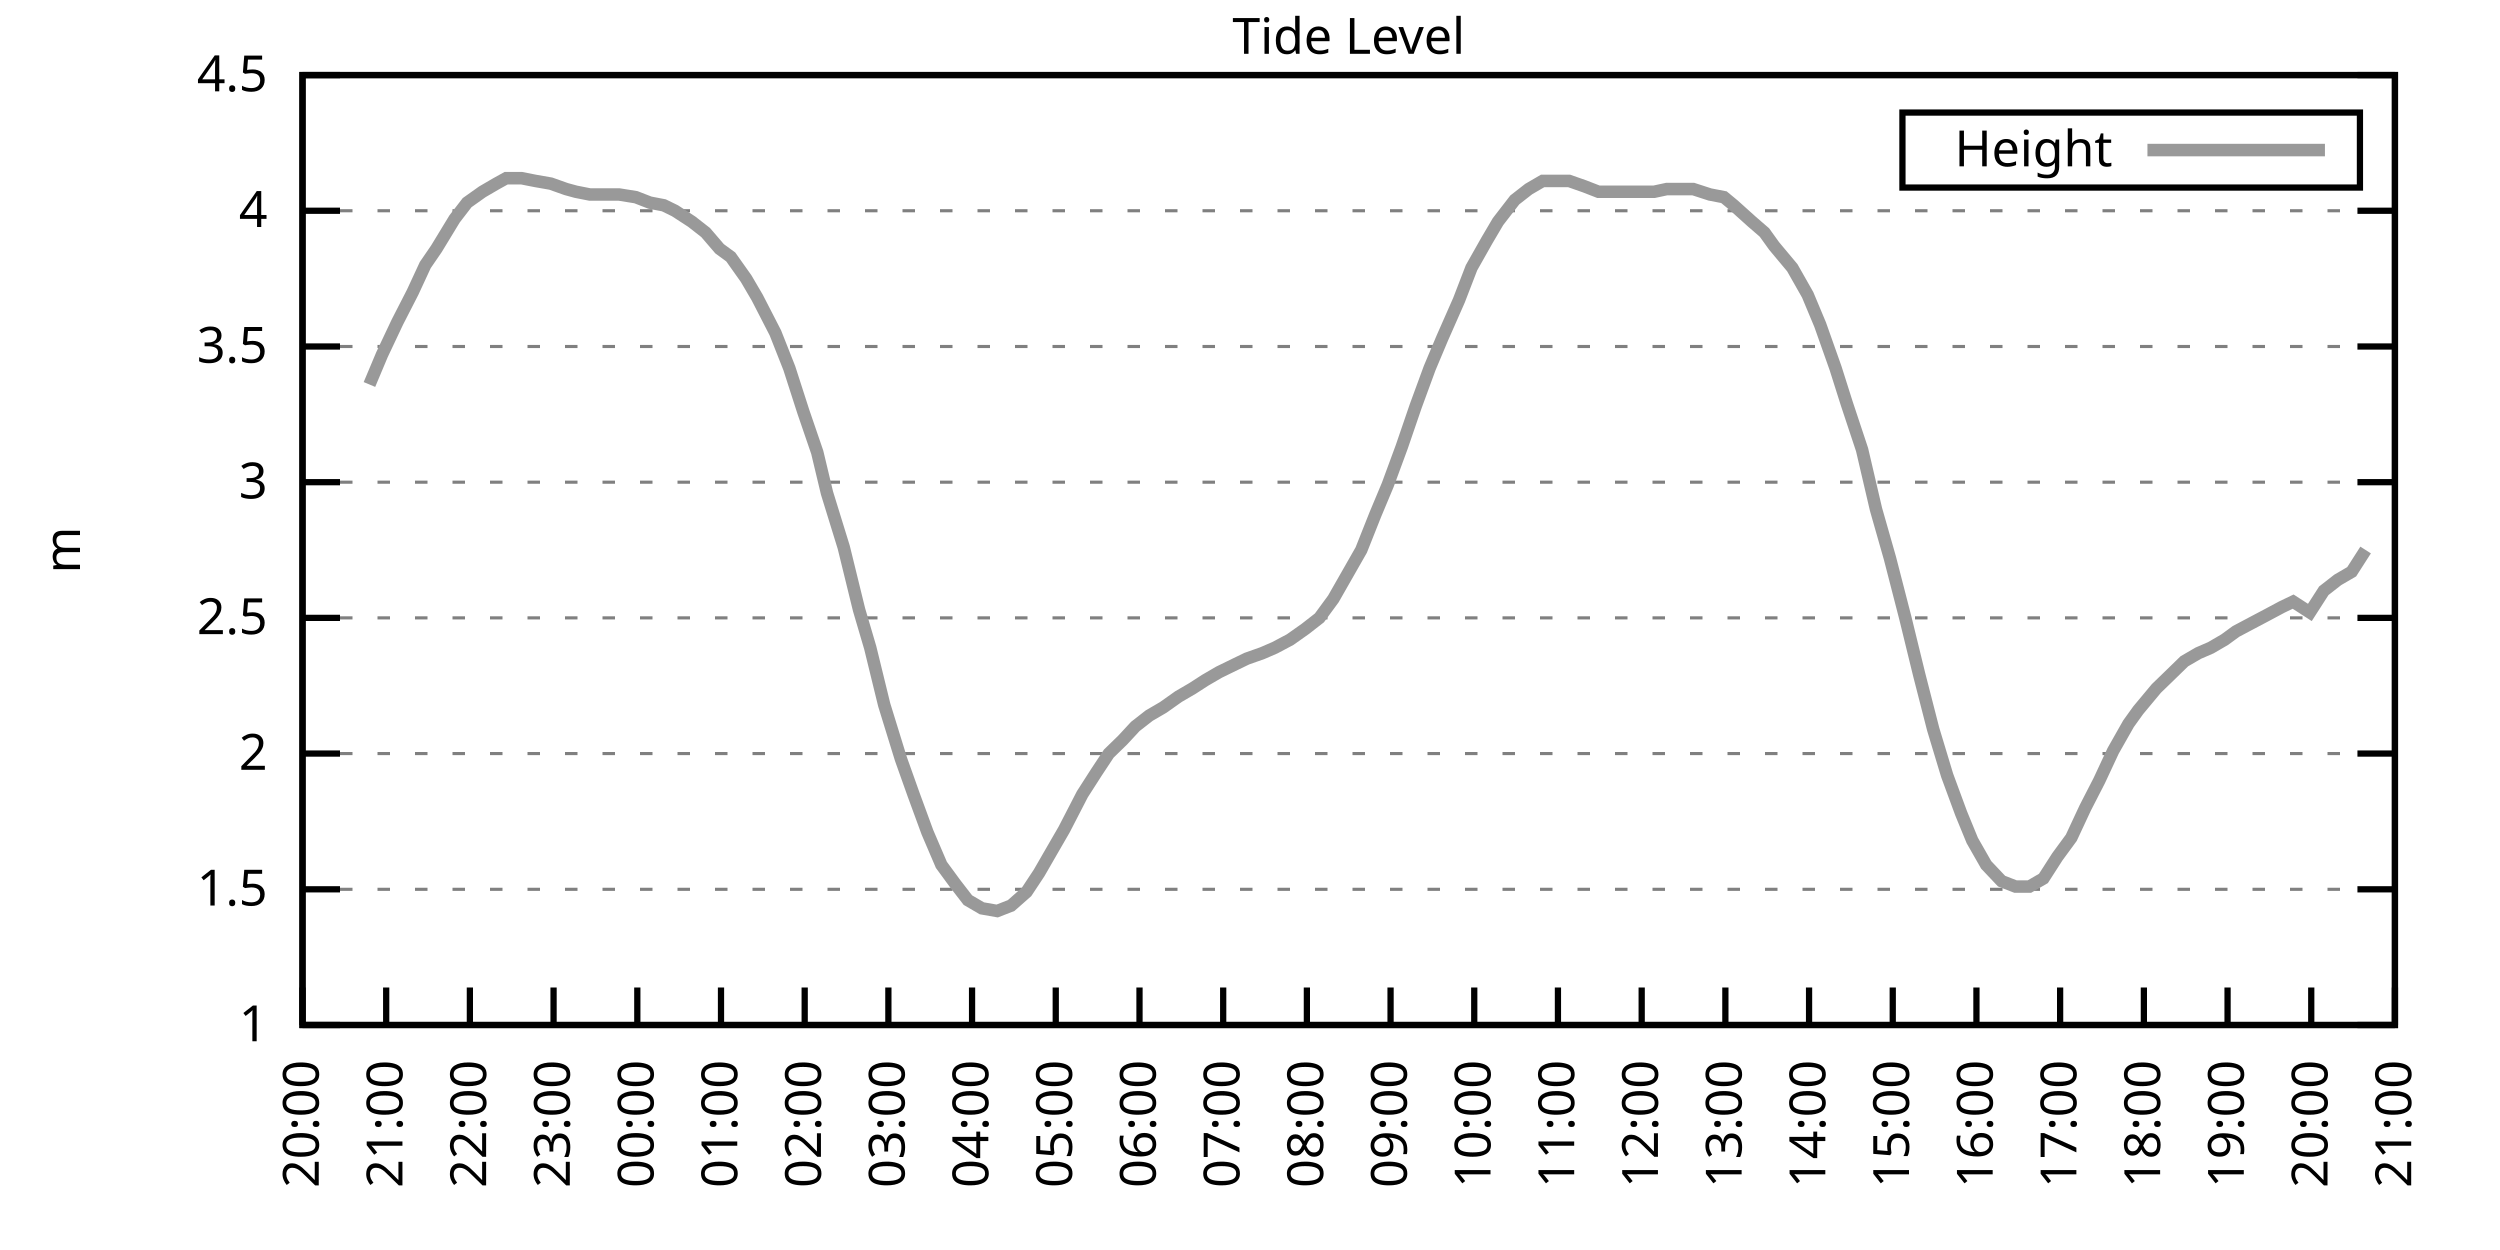
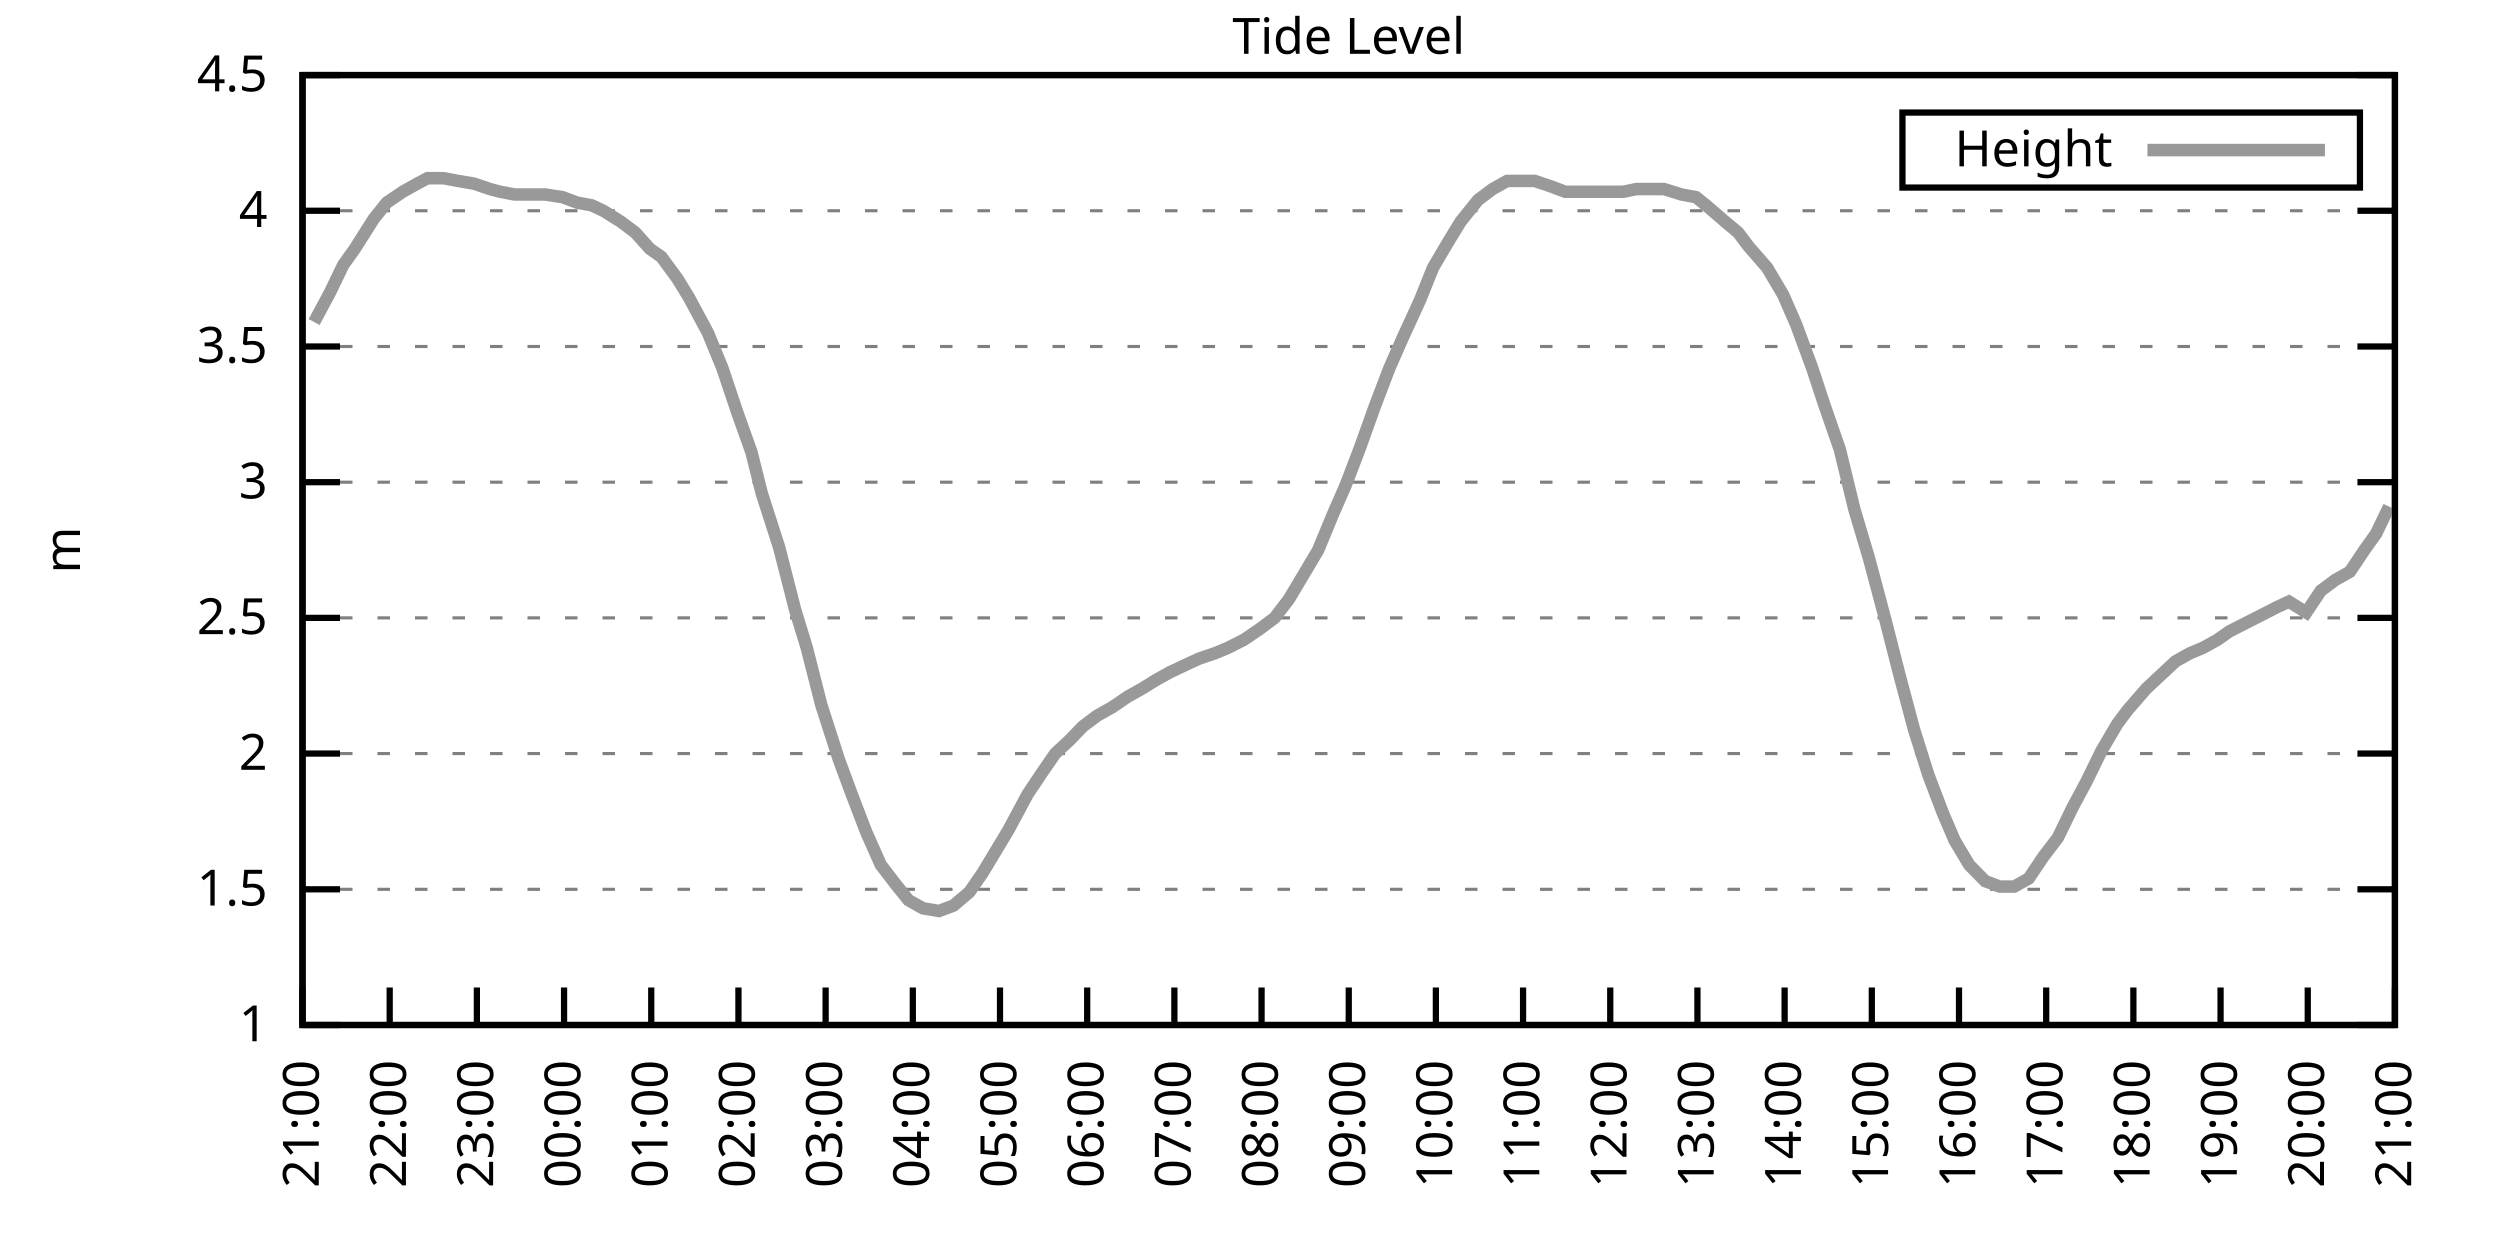
<svg xmlns="http://www.w3.org/2000/svg" xmlns:xlink="http://www.w3.org/1999/xlink" width="400" height="200" viewBox="0 0 400 200">
  <g id="gnuplot_canvas">
    <rect x="0" y="0" width="400" height="200" fill="none" />
    <defs>
      <circle id="gpDot" r="0.5" stroke-width="0.5" stroke="currentColor" />
      <path id="gpPt0" stroke-width="0.333" stroke="currentColor" d="M-1,0 h2 M0,-1 v2" />
      <path id="gpPt1" stroke-width="0.333" stroke="currentColor" d="M-1,-1 L1,1 M1,-1 L-1,1" />
      <path id="gpPt2" stroke-width="0.333" stroke="currentColor" d="M-1,0 L1,0 M0,-1 L0,1 M-1,-1 L1,1 M-1,1 L1,-1" />
      <rect id="gpPt3" stroke-width="0.333" stroke="currentColor" x="-1" y="-1" width="2" height="2" />
      <rect id="gpPt4" stroke-width="0.333" stroke="currentColor" fill="currentColor" x="-1" y="-1" width="2" height="2" />
      <circle id="gpPt5" stroke-width="0.333" stroke="currentColor" cx="0" cy="0" r="1" />
      <use xlink:href="#gpPt5" id="gpPt6" fill="currentColor" stroke="none" />
      <path id="gpPt7" stroke-width="0.333" stroke="currentColor" d="M0,-1.33 L-1.33,0.67 L1.33,0.67 z" />
      <use xlink:href="#gpPt7" id="gpPt8" fill="currentColor" stroke="none" />
      <use xlink:href="#gpPt7" id="gpPt9" stroke="currentColor" transform="rotate(180)" />
      <use xlink:href="#gpPt9" id="gpPt10" fill="currentColor" stroke="none" />
      <use xlink:href="#gpPt3" id="gpPt11" stroke="currentColor" transform="rotate(45)" />
      <use xlink:href="#gpPt11" id="gpPt12" fill="currentColor" stroke="none" />
      <path id="gpPt13" stroke-width="0.333" stroke="currentColor" d="M0,1.330 L1.265,0.411 L0.782,-1.067 L-0.782,-1.076 L-1.265,0.411 z" />
      <use xlink:href="#gpPt13" id="gpPt14" fill="currentColor" stroke="none" />
      <filter id="textbox" filterUnits="objectBoundingBox" x="0" y="0" height="1" width="1">
        <feFlood flood-color="white" flood-opacity="1" result="bgnd" />
        <feComposite in="SourceGraphic" in2="bgnd" operator="atop" />
      </filter>
      <filter id="greybox" filterUnits="objectBoundingBox" x="0" y="0" height="1" width="1">
        <feFlood flood-color="lightgrey" flood-opacity="1" result="grey" />
        <feComposite in="SourceGraphic" in2="grey" operator="atop" />
      </filter>
    </defs>
    <g fill="none" color="white" stroke="currentColor" stroke-width="1.00" stroke-linecap="butt" stroke-linejoin="miter">
</g>
    <g fill="none" color="black" stroke="currentColor" stroke-width="1.00" stroke-linecap="butt" stroke-linejoin="miter">
      <g stroke="none" shape-rendering="crispEdges">
        <polygon fill="rgb(255, 255, 255)" points="48.40,164.00 383.18,164.00 383.18,12.02 48.40,12.02 " />
      </g>
    </g>
    <g fill="none" color="black" stroke="currentColor" stroke-width="1.00" stroke-linecap="butt" stroke-linejoin="miter">
</g>
    <g fill="none" color="black" stroke="black" stroke-width="0.50" stroke-linecap="butt" stroke-linejoin="miter">
</g>
    <g fill="none" color="gray" stroke="currentColor" stroke-width="0.50" stroke-linecap="butt" stroke-linejoin="miter">
      <path stroke="gray" stroke-dasharray="2,4" class="gridline" d="M48.40,164.00 L383.19,164.00  " />
    </g>
    <g fill="none" color="gray" stroke="gray" stroke-width="1.00" stroke-linecap="butt" stroke-linejoin="miter">
</g>
    <g fill="none" color="black" stroke="currentColor" stroke-width="1.00" stroke-linecap="butt" stroke-linejoin="miter">
      <path stroke="black" d="M48.40,164.00 L54.40,164.00 M383.19,164.00 L377.19,164.00  " />
      <g transform="translate(42.80,166.60)" stroke="none" fill="black" font-family="Sans" font-size="8.00" text-anchor="end">
        <text>
          <tspan font-family="Sans"> 1</tspan>
        </text>
      </g>
    </g>
    <g fill="none" color="black" stroke="currentColor" stroke-width="1.00" stroke-linecap="butt" stroke-linejoin="miter">
</g>
    <g fill="none" color="black" stroke="black" stroke-width="0.50" stroke-linecap="butt" stroke-linejoin="miter">
</g>
    <g fill="none" color="gray" stroke="currentColor" stroke-width="0.50" stroke-linecap="butt" stroke-linejoin="miter">
      <path stroke="gray" stroke-dasharray="2,4" class="gridline" d="M48.40,142.29 L383.19,142.29  " />
    </g>
    <g fill="none" color="gray" stroke="gray" stroke-width="1.00" stroke-linecap="butt" stroke-linejoin="miter">
</g>
    <g fill="none" color="black" stroke="currentColor" stroke-width="1.00" stroke-linecap="butt" stroke-linejoin="miter">
      <path stroke="black" d="M48.40,142.29 L54.40,142.29 M383.19,142.29 L377.19,142.29  " />
      <g transform="translate(42.80,144.89)" stroke="none" fill="black" font-family="Sans" font-size="8.00" text-anchor="end">
        <text>
          <tspan font-family="Sans"> 1.5</tspan>
        </text>
      </g>
    </g>
    <g fill="none" color="black" stroke="currentColor" stroke-width="1.00" stroke-linecap="butt" stroke-linejoin="miter">
</g>
    <g fill="none" color="black" stroke="black" stroke-width="0.50" stroke-linecap="butt" stroke-linejoin="miter">
</g>
    <g fill="none" color="gray" stroke="currentColor" stroke-width="0.50" stroke-linecap="butt" stroke-linejoin="miter">
      <path stroke="gray" stroke-dasharray="2,4" class="gridline" d="M48.40,120.57 L383.19,120.57  " />
    </g>
    <g fill="none" color="gray" stroke="gray" stroke-width="1.00" stroke-linecap="butt" stroke-linejoin="miter">
</g>
    <g fill="none" color="black" stroke="currentColor" stroke-width="1.00" stroke-linecap="butt" stroke-linejoin="miter">
      <path stroke="black" d="M48.40,120.57 L54.40,120.57 M383.19,120.57 L377.19,120.57  " />
      <g transform="translate(42.80,123.17)" stroke="none" fill="black" font-family="Sans" font-size="8.00" text-anchor="end">
        <text>
          <tspan font-family="Sans"> 2</tspan>
        </text>
      </g>
    </g>
    <g fill="none" color="black" stroke="currentColor" stroke-width="1.00" stroke-linecap="butt" stroke-linejoin="miter">
</g>
    <g fill="none" color="black" stroke="black" stroke-width="0.50" stroke-linecap="butt" stroke-linejoin="miter">
</g>
    <g fill="none" color="gray" stroke="currentColor" stroke-width="0.50" stroke-linecap="butt" stroke-linejoin="miter">
      <path stroke="gray" stroke-dasharray="2,4" class="gridline" d="M48.40,98.86 L383.19,98.86  " />
    </g>
    <g fill="none" color="gray" stroke="gray" stroke-width="1.00" stroke-linecap="butt" stroke-linejoin="miter">
</g>
    <g fill="none" color="black" stroke="currentColor" stroke-width="1.00" stroke-linecap="butt" stroke-linejoin="miter">
      <path stroke="black" d="M48.40,98.86 L54.40,98.86 M383.19,98.86 L377.19,98.86  " />
      <g transform="translate(42.80,101.46)" stroke="none" fill="black" font-family="Sans" font-size="8.00" text-anchor="end">
        <text>
          <tspan font-family="Sans"> 2.5</tspan>
        </text>
      </g>
    </g>
    <g fill="none" color="black" stroke="currentColor" stroke-width="1.00" stroke-linecap="butt" stroke-linejoin="miter">
</g>
    <g fill="none" color="black" stroke="black" stroke-width="0.50" stroke-linecap="butt" stroke-linejoin="miter">
</g>
    <g fill="none" color="gray" stroke="currentColor" stroke-width="0.50" stroke-linecap="butt" stroke-linejoin="miter">
      <path stroke="gray" stroke-dasharray="2,4" class="gridline" d="M48.40,77.15 L383.19,77.15  " />
    </g>
    <g fill="none" color="gray" stroke="gray" stroke-width="1.00" stroke-linecap="butt" stroke-linejoin="miter">
</g>
    <g fill="none" color="black" stroke="currentColor" stroke-width="1.00" stroke-linecap="butt" stroke-linejoin="miter">
      <path stroke="black" d="M48.40,77.15 L54.40,77.15 M383.19,77.15 L377.19,77.15  " />
      <g transform="translate(42.80,79.75)" stroke="none" fill="black" font-family="Sans" font-size="8.00" text-anchor="end">
        <text>
          <tspan font-family="Sans"> 3</tspan>
        </text>
      </g>
    </g>
    <g fill="none" color="black" stroke="currentColor" stroke-width="1.00" stroke-linecap="butt" stroke-linejoin="miter">
</g>
    <g fill="none" color="black" stroke="black" stroke-width="0.50" stroke-linecap="butt" stroke-linejoin="miter">
</g>
    <g fill="none" color="gray" stroke="currentColor" stroke-width="0.50" stroke-linecap="butt" stroke-linejoin="miter">
      <path stroke="gray" stroke-dasharray="2,4" class="gridline" d="M48.40,55.44 L383.19,55.44  " />
    </g>
    <g fill="none" color="gray" stroke="gray" stroke-width="1.00" stroke-linecap="butt" stroke-linejoin="miter">
</g>
    <g fill="none" color="black" stroke="currentColor" stroke-width="1.00" stroke-linecap="butt" stroke-linejoin="miter">
      <path stroke="black" d="M48.40,55.44 L54.40,55.44 M383.19,55.44 L377.19,55.44  " />
      <g transform="translate(42.80,58.04)" stroke="none" fill="black" font-family="Sans" font-size="8.00" text-anchor="end">
        <text>
          <tspan font-family="Sans"> 3.5</tspan>
        </text>
      </g>
    </g>
    <g fill="none" color="black" stroke="currentColor" stroke-width="1.00" stroke-linecap="butt" stroke-linejoin="miter">
</g>
    <g fill="none" color="black" stroke="black" stroke-width="0.50" stroke-linecap="butt" stroke-linejoin="miter">
</g>
    <g fill="none" color="gray" stroke="currentColor" stroke-width="0.50" stroke-linecap="butt" stroke-linejoin="miter">
      <path stroke="gray" stroke-dasharray="2,4" class="gridline" d="M48.40,33.72 L383.19,33.72  " />
    </g>
    <g fill="none" color="gray" stroke="gray" stroke-width="1.00" stroke-linecap="butt" stroke-linejoin="miter">
</g>
    <g fill="none" color="black" stroke="currentColor" stroke-width="1.00" stroke-linecap="butt" stroke-linejoin="miter">
      <path stroke="black" d="M48.40,33.72 L54.40,33.72 M383.19,33.72 L377.19,33.72  " />
      <g transform="translate(42.80,36.32)" stroke="none" fill="black" font-family="Sans" font-size="8.00" text-anchor="end">
        <text>
          <tspan font-family="Sans"> 4</tspan>
        </text>
      </g>
    </g>
    <g fill="none" color="black" stroke="currentColor" stroke-width="1.00" stroke-linecap="butt" stroke-linejoin="miter">
</g>
    <g fill="none" color="black" stroke="black" stroke-width="0.50" stroke-linecap="butt" stroke-linejoin="miter">
</g>
    <g fill="none" color="gray" stroke="currentColor" stroke-width="0.50" stroke-linecap="butt" stroke-linejoin="miter">
      <path stroke="gray" stroke-dasharray="2,4" class="gridline" d="M48.40,12.01 L383.19,12.01  " />
    </g>
    <g fill="none" color="gray" stroke="gray" stroke-width="1.00" stroke-linecap="butt" stroke-linejoin="miter">
</g>
    <g fill="none" color="black" stroke="currentColor" stroke-width="1.00" stroke-linecap="butt" stroke-linejoin="miter">
      <path stroke="black" d="M48.40,12.01 L54.40,12.01 M383.19,12.01 L377.19,12.01  " />
      <g transform="translate(42.80,14.61)" stroke="none" fill="black" font-family="Sans" font-size="8.00" text-anchor="end">
        <text>
          <tspan font-family="Sans"> 4.5</tspan>
        </text>
      </g>
    </g>
    <g fill="none" color="black" stroke="currentColor" stroke-width="1.00" stroke-linecap="butt" stroke-linejoin="miter">
      <path stroke="black" d="M48.40,164.00 L48.40,158.00  " />
      <g transform="translate(51.00,169.60) rotate(270.00)" stroke="none" fill="black" font-family="Sans" font-size="8.00" text-anchor="end">
        <text>
-           <tspan font-family="Sans">20:00</tspan>
-         </text>
-       </g>
-     </g>
-     <g fill="none" color="black" stroke="currentColor" stroke-width="1.00" stroke-linecap="butt" stroke-linejoin="miter">
-       <path stroke="black" d="M61.79,164.00 L61.79,158.00  " />
-       <g transform="translate(64.39,169.60) rotate(270.00)" stroke="none" fill="black" font-family="Sans" font-size="8.00" text-anchor="end">
-         <text>
          <tspan font-family="Sans">21:00</tspan>
        </text>
      </g>
    </g>
    <g fill="none" color="black" stroke="currentColor" stroke-width="1.00" stroke-linecap="butt" stroke-linejoin="miter">
-       <path stroke="black" d="M75.18,164.00 L75.18,158.00  " />
-       <g transform="translate(77.78,169.60) rotate(270.00)" stroke="none" fill="black" font-family="Sans" font-size="8.00" text-anchor="end">
+       <path stroke="black" d="M62.35,164.00 L62.35,158.00  " />
+       <g transform="translate(64.95,169.60) rotate(270.00)" stroke="none" fill="black" font-family="Sans" font-size="8.00" text-anchor="end">
        <text>
          <tspan font-family="Sans">22:00</tspan>
        </text>
      </g>
    </g>
    <g fill="none" color="black" stroke="currentColor" stroke-width="1.00" stroke-linecap="butt" stroke-linejoin="miter">
-       <path stroke="black" d="M88.57,164.00 L88.57,158.00  " />
-       <g transform="translate(91.17,169.60) rotate(270.00)" stroke="none" fill="black" font-family="Sans" font-size="8.00" text-anchor="end">
+       <path stroke="black" d="M76.30,164.00 L76.30,158.00  " />
+       <g transform="translate(78.90,169.60) rotate(270.00)" stroke="none" fill="black" font-family="Sans" font-size="8.00" text-anchor="end">
        <text>
          <tspan font-family="Sans">23:00</tspan>
        </text>
      </g>
    </g>
    <g fill="none" color="black" stroke="currentColor" stroke-width="1.00" stroke-linecap="butt" stroke-linejoin="miter">
-       <path stroke="black" d="M101.97,164.00 L101.97,158.00  " />
-       <g transform="translate(104.57,169.60) rotate(270.00)" stroke="none" fill="black" font-family="Sans" font-size="8.00" text-anchor="end">
+       <path stroke="black" d="M90.25,164.00 L90.25,158.00  " />
+       <g transform="translate(92.85,169.60) rotate(270.00)" stroke="none" fill="black" font-family="Sans" font-size="8.00" text-anchor="end">
        <text>
          <tspan font-family="Sans">00:00</tspan>
        </text>
      </g>
    </g>
    <g fill="none" color="black" stroke="currentColor" stroke-width="1.00" stroke-linecap="butt" stroke-linejoin="miter">
-       <path stroke="black" d="M115.36,164.00 L115.36,158.00  " />
-       <g transform="translate(117.96,169.60) rotate(270.00)" stroke="none" fill="black" font-family="Sans" font-size="8.00" text-anchor="end">
+       <path stroke="black" d="M104.20,164.00 L104.20,158.00  " />
+       <g transform="translate(106.80,169.60) rotate(270.00)" stroke="none" fill="black" font-family="Sans" font-size="8.00" text-anchor="end">
        <text>
          <tspan font-family="Sans">01:00</tspan>
        </text>
      </g>
    </g>
    <g fill="none" color="black" stroke="currentColor" stroke-width="1.00" stroke-linecap="butt" stroke-linejoin="miter">
-       <path stroke="black" d="M128.75,164.00 L128.75,158.00  " />
-       <g transform="translate(131.35,169.60) rotate(270.00)" stroke="none" fill="black" font-family="Sans" font-size="8.00" text-anchor="end">
+       <path stroke="black" d="M118.15,164.00 L118.15,158.00  " />
+       <g transform="translate(120.75,169.60) rotate(270.00)" stroke="none" fill="black" font-family="Sans" font-size="8.00" text-anchor="end">
        <text>
          <tspan font-family="Sans">02:00</tspan>
        </text>
      </g>
    </g>
    <g fill="none" color="black" stroke="currentColor" stroke-width="1.00" stroke-linecap="butt" stroke-linejoin="miter">
-       <path stroke="black" d="M142.14,164.00 L142.14,158.00  " />
-       <g transform="translate(144.74,169.60) rotate(270.00)" stroke="none" fill="black" font-family="Sans" font-size="8.00" text-anchor="end">
+       <path stroke="black" d="M132.10,164.00 L132.10,158.00  " />
+       <g transform="translate(134.70,169.60) rotate(270.00)" stroke="none" fill="black" font-family="Sans" font-size="8.00" text-anchor="end">
        <text>
          <tspan font-family="Sans">03:00</tspan>
        </text>
      </g>
    </g>
    <g fill="none" color="black" stroke="currentColor" stroke-width="1.00" stroke-linecap="butt" stroke-linejoin="miter">
-       <path stroke="black" d="M155.53,164.00 L155.53,158.00  " />
-       <g transform="translate(158.13,169.60) rotate(270.00)" stroke="none" fill="black" font-family="Sans" font-size="8.00" text-anchor="end">
+       <path stroke="black" d="M146.05,164.00 L146.05,158.00  " />
+       <g transform="translate(148.65,169.60) rotate(270.00)" stroke="none" fill="black" font-family="Sans" font-size="8.00" text-anchor="end">
        <text>
          <tspan font-family="Sans">04:00</tspan>
        </text>
      </g>
    </g>
    <g fill="none" color="black" stroke="currentColor" stroke-width="1.00" stroke-linecap="butt" stroke-linejoin="miter">
-       <path stroke="black" d="M168.92,164.00 L168.92,158.00  " />
-       <g transform="translate(171.52,169.60) rotate(270.00)" stroke="none" fill="black" font-family="Sans" font-size="8.00" text-anchor="end">
+       <path stroke="black" d="M160.00,164.00 L160.00,158.00  " />
+       <g transform="translate(162.60,169.60) rotate(270.00)" stroke="none" fill="black" font-family="Sans" font-size="8.00" text-anchor="end">
        <text>
          <tspan font-family="Sans">05:00</tspan>
        </text>
      </g>
    </g>
    <g fill="none" color="black" stroke="currentColor" stroke-width="1.00" stroke-linecap="butt" stroke-linejoin="miter">
-       <path stroke="black" d="M182.32,164.00 L182.32,158.00  " />
-       <g transform="translate(184.92,169.60) rotate(270.00)" stroke="none" fill="black" font-family="Sans" font-size="8.00" text-anchor="end">
+       <path stroke="black" d="M173.95,164.00 L173.95,158.00  " />
+       <g transform="translate(176.55,169.60) rotate(270.00)" stroke="none" fill="black" font-family="Sans" font-size="8.00" text-anchor="end">
        <text>
          <tspan font-family="Sans">06:00</tspan>
        </text>
      </g>
    </g>
    <g fill="none" color="black" stroke="currentColor" stroke-width="1.00" stroke-linecap="butt" stroke-linejoin="miter">
-       <path stroke="black" d="M195.71,164.00 L195.71,158.00  " />
-       <g transform="translate(198.31,169.60) rotate(270.00)" stroke="none" fill="black" font-family="Sans" font-size="8.00" text-anchor="end">
+       <path stroke="black" d="M187.90,164.00 L187.90,158.00  " />
+       <g transform="translate(190.50,169.60) rotate(270.00)" stroke="none" fill="black" font-family="Sans" font-size="8.00" text-anchor="end">
        <text>
          <tspan font-family="Sans">07:00</tspan>
        </text>
      </g>
    </g>
    <g fill="none" color="black" stroke="currentColor" stroke-width="1.00" stroke-linecap="butt" stroke-linejoin="miter">
-       <path stroke="black" d="M209.10,164.00 L209.10,158.00  " />
-       <g transform="translate(211.70,169.60) rotate(270.00)" stroke="none" fill="black" font-family="Sans" font-size="8.00" text-anchor="end">
+       <path stroke="black" d="M201.85,164.00 L201.85,158.00  " />
+       <g transform="translate(204.45,169.60) rotate(270.00)" stroke="none" fill="black" font-family="Sans" font-size="8.00" text-anchor="end">
        <text>
          <tspan font-family="Sans">08:00</tspan>
        </text>
      </g>
    </g>
    <g fill="none" color="black" stroke="currentColor" stroke-width="1.00" stroke-linecap="butt" stroke-linejoin="miter">
-       <path stroke="black" d="M222.49,164.00 L222.49,158.00  " />
-       <g transform="translate(225.09,169.60) rotate(270.00)" stroke="none" fill="black" font-family="Sans" font-size="8.00" text-anchor="end">
+       <path stroke="black" d="M215.80,164.00 L215.80,158.00  " />
+       <g transform="translate(218.40,169.60) rotate(270.00)" stroke="none" fill="black" font-family="Sans" font-size="8.00" text-anchor="end">
        <text>
          <tspan font-family="Sans">09:00</tspan>
        </text>
      </g>
    </g>
    <g fill="none" color="black" stroke="currentColor" stroke-width="1.00" stroke-linecap="butt" stroke-linejoin="miter">
-       <path stroke="black" d="M235.88,164.00 L235.88,158.00  " />
-       <g transform="translate(238.48,169.60) rotate(270.00)" stroke="none" fill="black" font-family="Sans" font-size="8.00" text-anchor="end">
+       <path stroke="black" d="M229.74,164.00 L229.74,158.00  " />
+       <g transform="translate(232.34,169.60) rotate(270.00)" stroke="none" fill="black" font-family="Sans" font-size="8.00" text-anchor="end">
        <text>
          <tspan font-family="Sans">10:00</tspan>
        </text>
      </g>
    </g>
    <g fill="none" color="black" stroke="currentColor" stroke-width="1.00" stroke-linecap="butt" stroke-linejoin="miter">
-       <path stroke="black" d="M249.27,164.00 L249.27,158.00  " />
-       <g transform="translate(251.87,169.60) rotate(270.00)" stroke="none" fill="black" font-family="Sans" font-size="8.00" text-anchor="end">
+       <path stroke="black" d="M243.69,164.00 L243.69,158.00  " />
+       <g transform="translate(246.29,169.60) rotate(270.00)" stroke="none" fill="black" font-family="Sans" font-size="8.00" text-anchor="end">
        <text>
          <tspan font-family="Sans">11:00</tspan>
        </text>
      </g>
    </g>
    <g fill="none" color="black" stroke="currentColor" stroke-width="1.00" stroke-linecap="butt" stroke-linejoin="miter">
-       <path stroke="black" d="M262.67,164.00 L262.67,158.00  " />
-       <g transform="translate(265.27,169.60) rotate(270.00)" stroke="none" fill="black" font-family="Sans" font-size="8.00" text-anchor="end">
+       <path stroke="black" d="M257.64,164.00 L257.64,158.00  " />
+       <g transform="translate(260.24,169.60) rotate(270.00)" stroke="none" fill="black" font-family="Sans" font-size="8.00" text-anchor="end">
        <text>
          <tspan font-family="Sans">12:00</tspan>
        </text>
      </g>
    </g>
    <g fill="none" color="black" stroke="currentColor" stroke-width="1.00" stroke-linecap="butt" stroke-linejoin="miter">
-       <path stroke="black" d="M276.06,164.00 L276.06,158.00  " />
-       <g transform="translate(278.66,169.60) rotate(270.00)" stroke="none" fill="black" font-family="Sans" font-size="8.00" text-anchor="end">
+       <path stroke="black" d="M271.59,164.00 L271.59,158.00  " />
+       <g transform="translate(274.19,169.60) rotate(270.00)" stroke="none" fill="black" font-family="Sans" font-size="8.00" text-anchor="end">
        <text>
          <tspan font-family="Sans">13:00</tspan>
        </text>
      </g>
    </g>
    <g fill="none" color="black" stroke="currentColor" stroke-width="1.00" stroke-linecap="butt" stroke-linejoin="miter">
-       <path stroke="black" d="M289.45,164.00 L289.45,158.00  " />
-       <g transform="translate(292.05,169.60) rotate(270.00)" stroke="none" fill="black" font-family="Sans" font-size="8.00" text-anchor="end">
+       <path stroke="black" d="M285.54,164.00 L285.54,158.00  " />
+       <g transform="translate(288.14,169.60) rotate(270.00)" stroke="none" fill="black" font-family="Sans" font-size="8.00" text-anchor="end">
        <text>
          <tspan font-family="Sans">14:00</tspan>
        </text>
      </g>
    </g>
    <g fill="none" color="black" stroke="currentColor" stroke-width="1.00" stroke-linecap="butt" stroke-linejoin="miter">
-       <path stroke="black" d="M302.84,164.00 L302.84,158.00  " />
-       <g transform="translate(305.44,169.60) rotate(270.00)" stroke="none" fill="black" font-family="Sans" font-size="8.00" text-anchor="end">
+       <path stroke="black" d="M299.49,164.00 L299.49,158.00  " />
+       <g transform="translate(302.09,169.60) rotate(270.00)" stroke="none" fill="black" font-family="Sans" font-size="8.00" text-anchor="end">
        <text>
          <tspan font-family="Sans">15:00</tspan>
        </text>
      </g>
    </g>
    <g fill="none" color="black" stroke="currentColor" stroke-width="1.00" stroke-linecap="butt" stroke-linejoin="miter">
-       <path stroke="black" d="M316.23,164.00 L316.23,158.00  " />
-       <g transform="translate(318.83,169.60) rotate(270.00)" stroke="none" fill="black" font-family="Sans" font-size="8.00" text-anchor="end">
+       <path stroke="black" d="M313.44,164.00 L313.44,158.00  " />
+       <g transform="translate(316.04,169.60) rotate(270.00)" stroke="none" fill="black" font-family="Sans" font-size="8.00" text-anchor="end">
        <text>
          <tspan font-family="Sans">16:00</tspan>
        </text>
      </g>
    </g>
    <g fill="none" color="black" stroke="currentColor" stroke-width="1.00" stroke-linecap="butt" stroke-linejoin="miter">
-       <path stroke="black" d="M329.62,164.00 L329.62,158.00  " />
-       <g transform="translate(332.22,169.60) rotate(270.00)" stroke="none" fill="black" font-family="Sans" font-size="8.00" text-anchor="end">
+       <path stroke="black" d="M327.39,164.00 L327.39,158.00  " />
+       <g transform="translate(329.99,169.60) rotate(270.00)" stroke="none" fill="black" font-family="Sans" font-size="8.00" text-anchor="end">
        <text>
          <tspan font-family="Sans">17:00</tspan>
        </text>
      </g>
    </g>
    <g fill="none" color="black" stroke="currentColor" stroke-width="1.00" stroke-linecap="butt" stroke-linejoin="miter">
-       <path stroke="black" d="M343.02,164.00 L343.02,158.00  " />
-       <g transform="translate(345.62,169.60) rotate(270.00)" stroke="none" fill="black" font-family="Sans" font-size="8.00" text-anchor="end">
+       <path stroke="black" d="M341.34,164.00 L341.34,158.00  " />
+       <g transform="translate(343.94,169.60) rotate(270.00)" stroke="none" fill="black" font-family="Sans" font-size="8.00" text-anchor="end">
        <text>
          <tspan font-family="Sans">18:00</tspan>
        </text>
      </g>
    </g>
    <g fill="none" color="black" stroke="currentColor" stroke-width="1.00" stroke-linecap="butt" stroke-linejoin="miter">
-       <path stroke="black" d="M356.41,164.00 L356.41,158.00  " />
-       <g transform="translate(359.01,169.60) rotate(270.00)" stroke="none" fill="black" font-family="Sans" font-size="8.00" text-anchor="end">
+       <path stroke="black" d="M355.29,164.00 L355.29,158.00  " />
+       <g transform="translate(357.89,169.60) rotate(270.00)" stroke="none" fill="black" font-family="Sans" font-size="8.00" text-anchor="end">
        <text>
          <tspan font-family="Sans">19:00</tspan>
        </text>
      </g>
    </g>
    <g fill="none" color="black" stroke="currentColor" stroke-width="1.00" stroke-linecap="butt" stroke-linejoin="miter">
-       <path stroke="black" d="M369.80,164.00 L369.80,158.00  " />
-       <g transform="translate(372.40,169.60) rotate(270.00)" stroke="none" fill="black" font-family="Sans" font-size="8.00" text-anchor="end">
+       <path stroke="black" d="M369.24,164.00 L369.24,158.00  " />
+       <g transform="translate(371.84,169.60) rotate(270.00)" stroke="none" fill="black" font-family="Sans" font-size="8.00" text-anchor="end">
        <text>
          <tspan font-family="Sans">20:00</tspan>
        </text>
      </g>
    </g>
    <g fill="none" color="black" stroke="currentColor" stroke-width="1.00" stroke-linecap="butt" stroke-linejoin="miter">
      <path stroke="black" d="M383.19,164.00 L383.19,158.00  " />
      <g transform="translate(385.79,169.60) rotate(270.00)" stroke="none" fill="black" font-family="Sans" font-size="8.00" text-anchor="end">
        <text>
          <tspan font-family="Sans">21:00</tspan>
        </text>
      </g>
    </g>
    <g fill="none" color="black" stroke="currentColor" stroke-width="1.00" stroke-linecap="butt" stroke-linejoin="miter">
</g>
    <g fill="none" color="black" stroke="currentColor" stroke-width="1.00" stroke-linecap="butt" stroke-linejoin="miter">
      <path stroke="black" d="M48.40,12.01 L48.40,164.00 L383.19,164.00 L383.19,12.01 L48.40,12.01 Z  " />
    </g>
    <g fill="none" color="black" stroke="currentColor" stroke-width="1.00" stroke-linecap="butt" stroke-linejoin="miter">
</g>
    <g fill="none" color="black" stroke="currentColor" stroke-width="1.00" stroke-linecap="butt" stroke-linejoin="miter">
      <path stroke="black" d="M304.39,30.01 L304.39,18.01 L377.59,18.01 L377.59,30.01 L304.39,30.01 Z  " />
    </g>
    <g id="Tide_level_plot_1">
      <g fill="none" color="white" stroke="black" stroke-width="2.00" stroke-linecap="butt" stroke-linejoin="miter">
</g>
      <g fill="none" color="black" stroke="currentColor" stroke-width="2.00" stroke-linecap="butt" stroke-linejoin="miter">
        <g transform="translate(337.99,26.61)" stroke="none" fill="black" font-family="Sans" font-size="8.00" text-anchor="end">
          <text>
            <tspan font-family="Sans">Height</tspan>
          </text>
        </g>
      </g>
      <g fill="none" color="black" stroke="currentColor" stroke-width="2.00" stroke-linecap="butt" stroke-linejoin="miter">
-         <path stroke="rgb(153, 153, 153)" d="M343.59,24.01 L371.99,24.01 M59.11,61.52 L61.12,56.74 L63.58,51.53 L66.03,46.75 L68.04,42.41 L69.83,39.80   L72.73,35.03 L74.74,32.42 L77.19,30.68 L79.42,29.38 L80.99,28.51 L83.44,28.51 L85.67,28.95 L88.13,29.38   L90.58,30.25 L92.15,30.68 L94.38,31.12 L96.83,31.12 L99.06,31.12 L101.74,31.55 L103.98,32.42 L106.21,32.85   L107.99,33.72 L110.67,35.46 L112.90,37.20 L115.13,39.80 L116.92,41.11 L119.38,44.58 L121.16,47.62 L124.06,53.26   L126.29,58.91 L128.53,65.86 L130.76,72.37 L132.32,78.89 L135.00,87.57 L137.45,97.56 L139.24,103.64 L141.47,112.76   L144.15,121.44 L146.16,127.09 L148.39,133.17 L150.62,138.38 L152.85,141.42 L154.86,144.02 L157.10,145.33 L159.55,145.76   L161.78,144.89 L164.24,142.72 L166.25,139.68 L168.25,136.21 L170.26,132.73 L173.17,127.09 L175.40,123.61 L177.41,120.57   L179.64,118.40 L181.65,116.23 L183.88,114.49 L186.11,113.19 L188.57,111.45 L190.80,110.15 L192.81,108.85 L195.04,107.55   L197.72,106.24 L199.50,105.38 L201.96,104.51 L203.97,103.64 L206.42,102.34 L208.88,100.60 L211.11,98.86 L213.34,95.82   L215.57,91.91 L217.80,88.00 L220.04,82.36 L222.04,77.58 L224.28,71.50 L226.51,64.99 L228.74,58.91 L230.75,54.13   L233.43,48.05 L235.44,42.84 L237.89,38.50 L239.68,35.46 L242.36,31.99 L244.59,30.25 L246.82,28.95 L248.60,28.95   L251.06,28.95 L253.51,29.81 L255.75,30.68 L257.53,30.68 L260.21,30.68 L262.44,30.68 L264.67,30.68 L266.68,30.25   L269.14,30.25 L270.92,30.25 L273.60,31.12 L275.83,31.55 L277.40,32.85 L280.30,35.46 L282.31,37.20 L283.87,39.37   L286.77,42.84 L289.23,47.18 L291.23,51.96 L293.69,58.91 L295.48,64.56 L297.93,71.94 L300.16,81.49 L302.39,89.31   L304.85,98.86 L307.08,107.98 L309.31,116.67 L311.54,124.05 L313.78,130.13 L315.56,134.47 L317.79,138.38 L320.25,140.98   L322.48,141.85 L324.71,141.85 L326.95,140.55 L329.18,137.08 L331.41,134.04 L333.64,129.26 L335.87,124.92 L338.10,120.14   L340.56,115.80 L342.12,113.63 L345.02,110.15 L346.81,108.42 L349.49,105.81 L351.72,104.51 L353.73,103.64 L355.96,102.34   L357.75,101.03 L360.20,99.73 L362.66,98.43 L365.11,97.12 L366.90,96.26 L369.58,97.99 L371.81,94.52 L374.04,92.78   L376.27,91.48 L378.50,88.00  " />
+         <path stroke="rgb(153, 153, 153)" d="M343.59,24.01 L371.99,24.01 M50.26,51.53 L52.82,46.75 L54.91,42.41 L56.77,39.80 L59.79,35.03 L61.88,32.42   L64.44,30.68 L66.77,29.38 L68.39,28.51 L70.95,28.51 L73.28,28.95 L75.83,29.38 L78.39,30.25 L80.02,30.68   L82.34,31.12 L84.90,31.12 L87.23,31.12 L90.02,31.55 L92.34,32.42 L94.67,32.85 L96.53,33.72 L99.32,35.46   L101.64,37.20 L103.97,39.80 L105.83,41.11 L108.38,44.58 L110.24,47.62 L113.27,53.26 L115.59,58.91 L117.92,65.86   L120.24,72.37 L121.87,78.89 L124.66,87.57 L127.22,97.56 L129.08,103.64 L131.40,112.76 L134.19,121.44 L136.28,127.09   L138.61,133.17 L140.93,138.38 L143.26,141.42 L145.35,144.02 L147.67,145.33 L150.23,145.76 L152.56,144.89 L155.11,142.72   L157.21,139.68 L159.30,136.21 L161.39,132.73 L164.41,127.09 L166.74,123.61 L168.83,120.57 L171.16,118.40 L173.25,116.23   L175.57,114.49 L177.90,113.19 L180.46,111.45 L182.78,110.15 L184.87,108.85 L187.20,107.55 L189.99,106.24 L191.85,105.38   L194.41,104.51 L196.50,103.64 L199.06,102.34 L201.61,100.60 L203.94,98.86 L206.26,95.82 L208.59,91.91 L210.91,88.00   L213.24,82.36 L215.33,77.58 L217.65,71.50 L219.98,64.99 L222.30,58.91 L224.40,54.13 L227.19,48.05 L229.28,42.84   L231.84,38.50 L233.70,35.46 L236.49,31.99 L238.81,30.25 L241.14,28.95 L243.00,28.95 L245.55,28.95 L248.11,29.81   L250.44,30.68 L252.30,30.68 L255.09,30.68 L257.41,30.68 L259.74,30.68 L261.83,30.25 L264.39,30.25 L266.25,30.25   L269.04,31.12 L271.36,31.55 L272.99,32.85 L276.01,35.46 L278.10,37.20 L279.73,39.37 L282.75,42.84 L285.31,47.18   L287.40,51.96 L289.96,58.91 L291.82,64.56 L294.38,71.94 L296.70,81.49 L299.03,89.31 L301.58,98.86 L303.91,107.98   L306.23,116.67 L308.56,124.05 L310.88,130.13 L312.74,134.47 L315.07,138.38 L317.63,140.98 L319.95,141.85 L322.28,141.85   L324.60,140.55 L326.93,137.08 L329.25,134.04 L331.58,129.26 L333.90,124.92 L336.23,120.14 L338.78,115.80 L340.41,113.63   L343.43,110.15 L345.29,108.42 L348.08,105.81 L350.41,104.51 L352.50,103.64 L354.83,102.34 L356.69,101.03 L359.24,99.73   L361.80,98.43 L364.36,97.12 L366.22,96.26 L369.01,97.99 L371.33,94.52 L373.66,92.78 L375.98,91.48 L378.31,88.00   L380.17,85.40 L382.26,81.06  " />
      </g>
    </g>
    <g fill="none" color="black" stroke="currentColor" stroke-width="2.00" stroke-linecap="butt" stroke-linejoin="miter">
</g>
    <g fill="none" color="black" stroke="black" stroke-width="1.00" stroke-linecap="butt" stroke-linejoin="miter">
</g>
    <g fill="none" color="black" stroke="currentColor" stroke-width="1.00" stroke-linecap="butt" stroke-linejoin="miter">
      <path stroke="black" d="M48.40,12.01 L48.40,164.00 L383.19,164.00 L383.19,12.01 L48.40,12.01 Z  " />
      <g transform="translate(12.80,88.01) rotate(270.00)" stroke="none" fill="black" font-family="Sans" font-size="8.00" text-anchor="middle">
        <text>
          <tspan font-family="Sans">m</tspan>
        </text>
      </g>
    </g>
    <g fill="none" color="black" stroke="currentColor" stroke-width="1.00" stroke-linecap="butt" stroke-linejoin="miter">
</g>
    <g fill="none" color="black" stroke="currentColor" stroke-width="1.00" stroke-linecap="butt" stroke-linejoin="miter">
      <g transform="translate(215.79,8.61)" stroke="none" fill="black" font-family="Sans" font-size="8.00" text-anchor="middle">
        <text>
          <tspan font-family="Sans">Tide Level</tspan>
        </text>
      </g>
    </g>
    <g fill="none" color="black" stroke="currentColor" stroke-width="1.00" stroke-linecap="butt" stroke-linejoin="miter">
</g>
  </g>
</svg>
